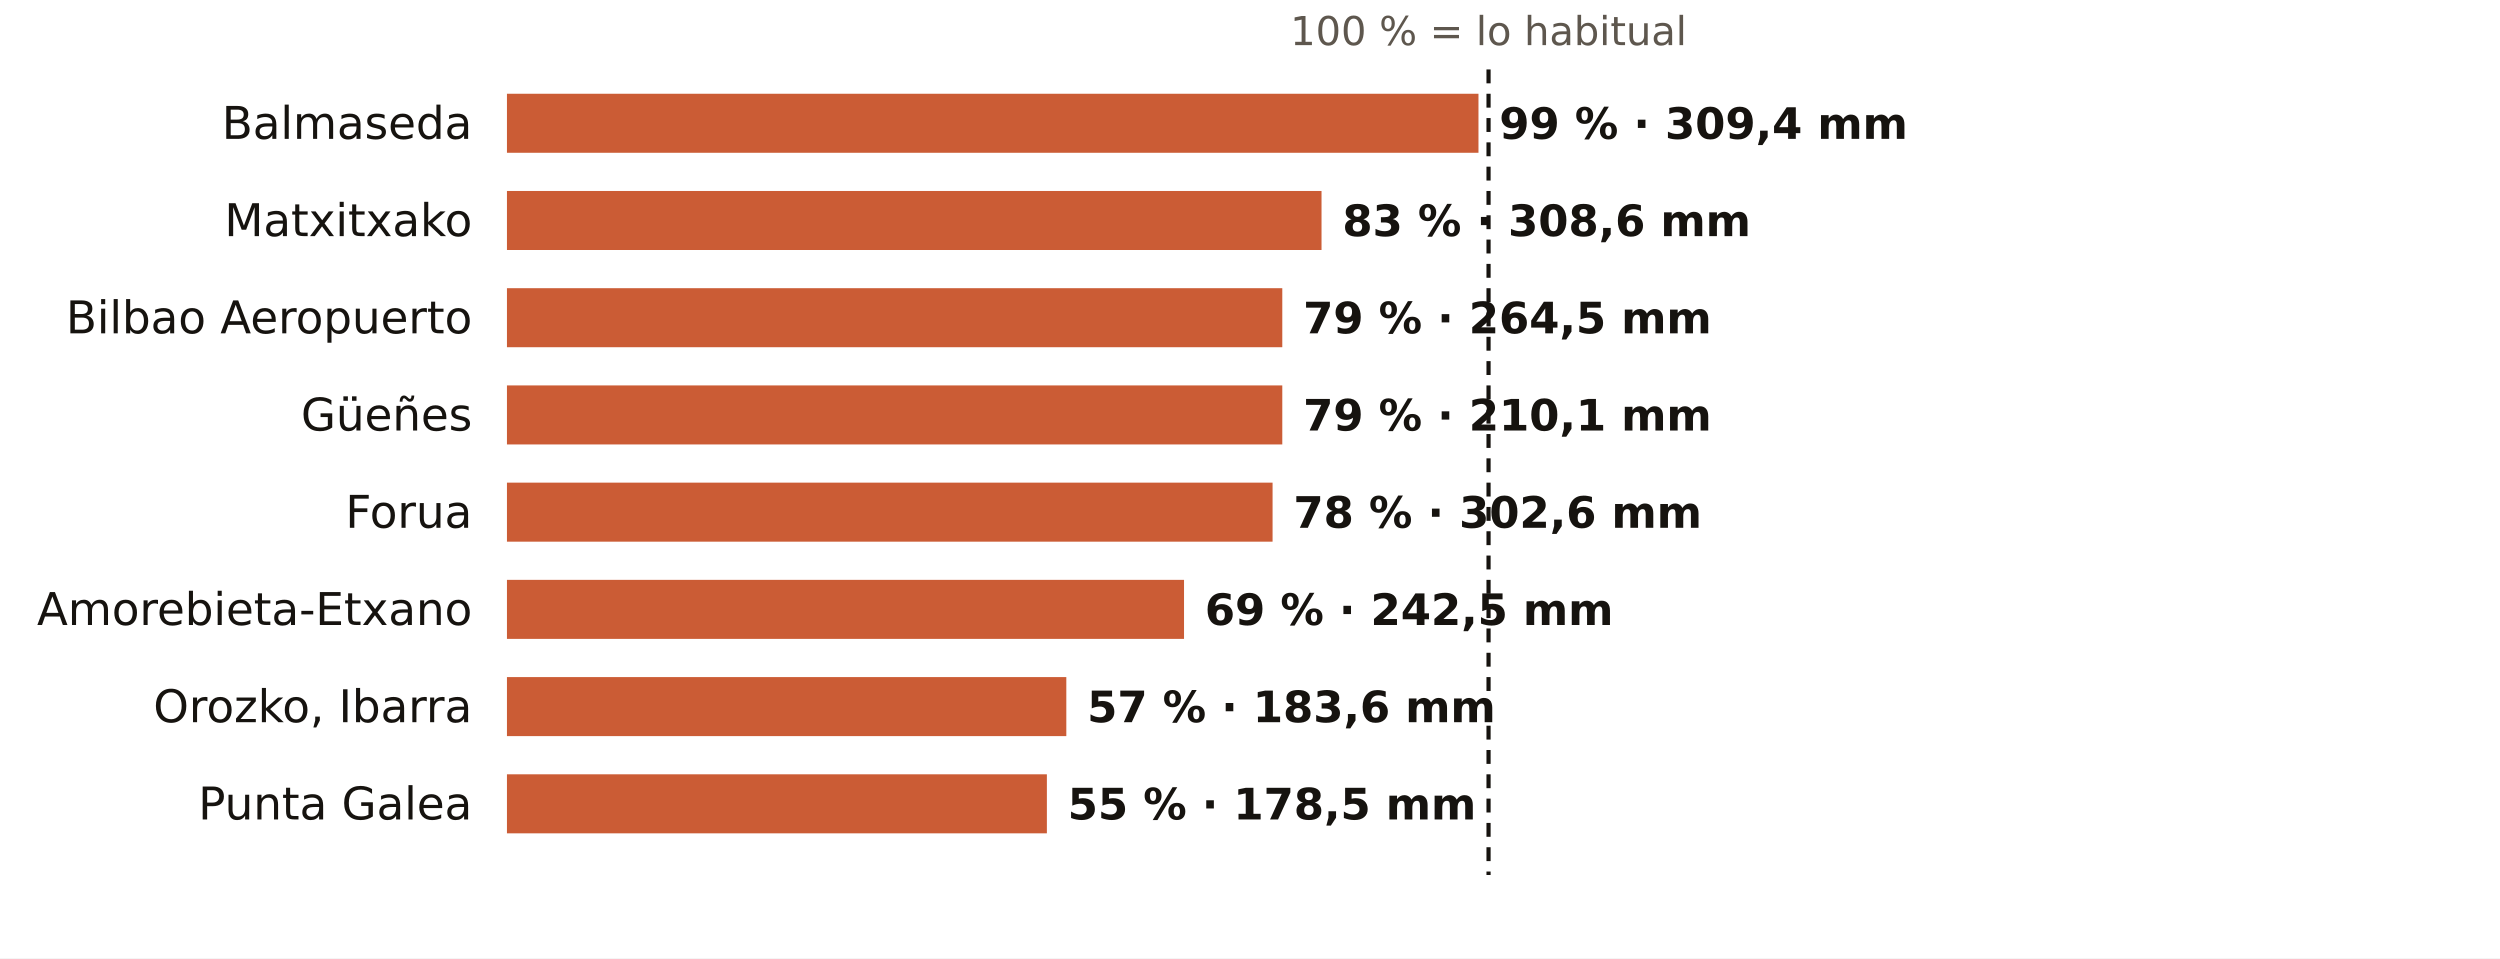
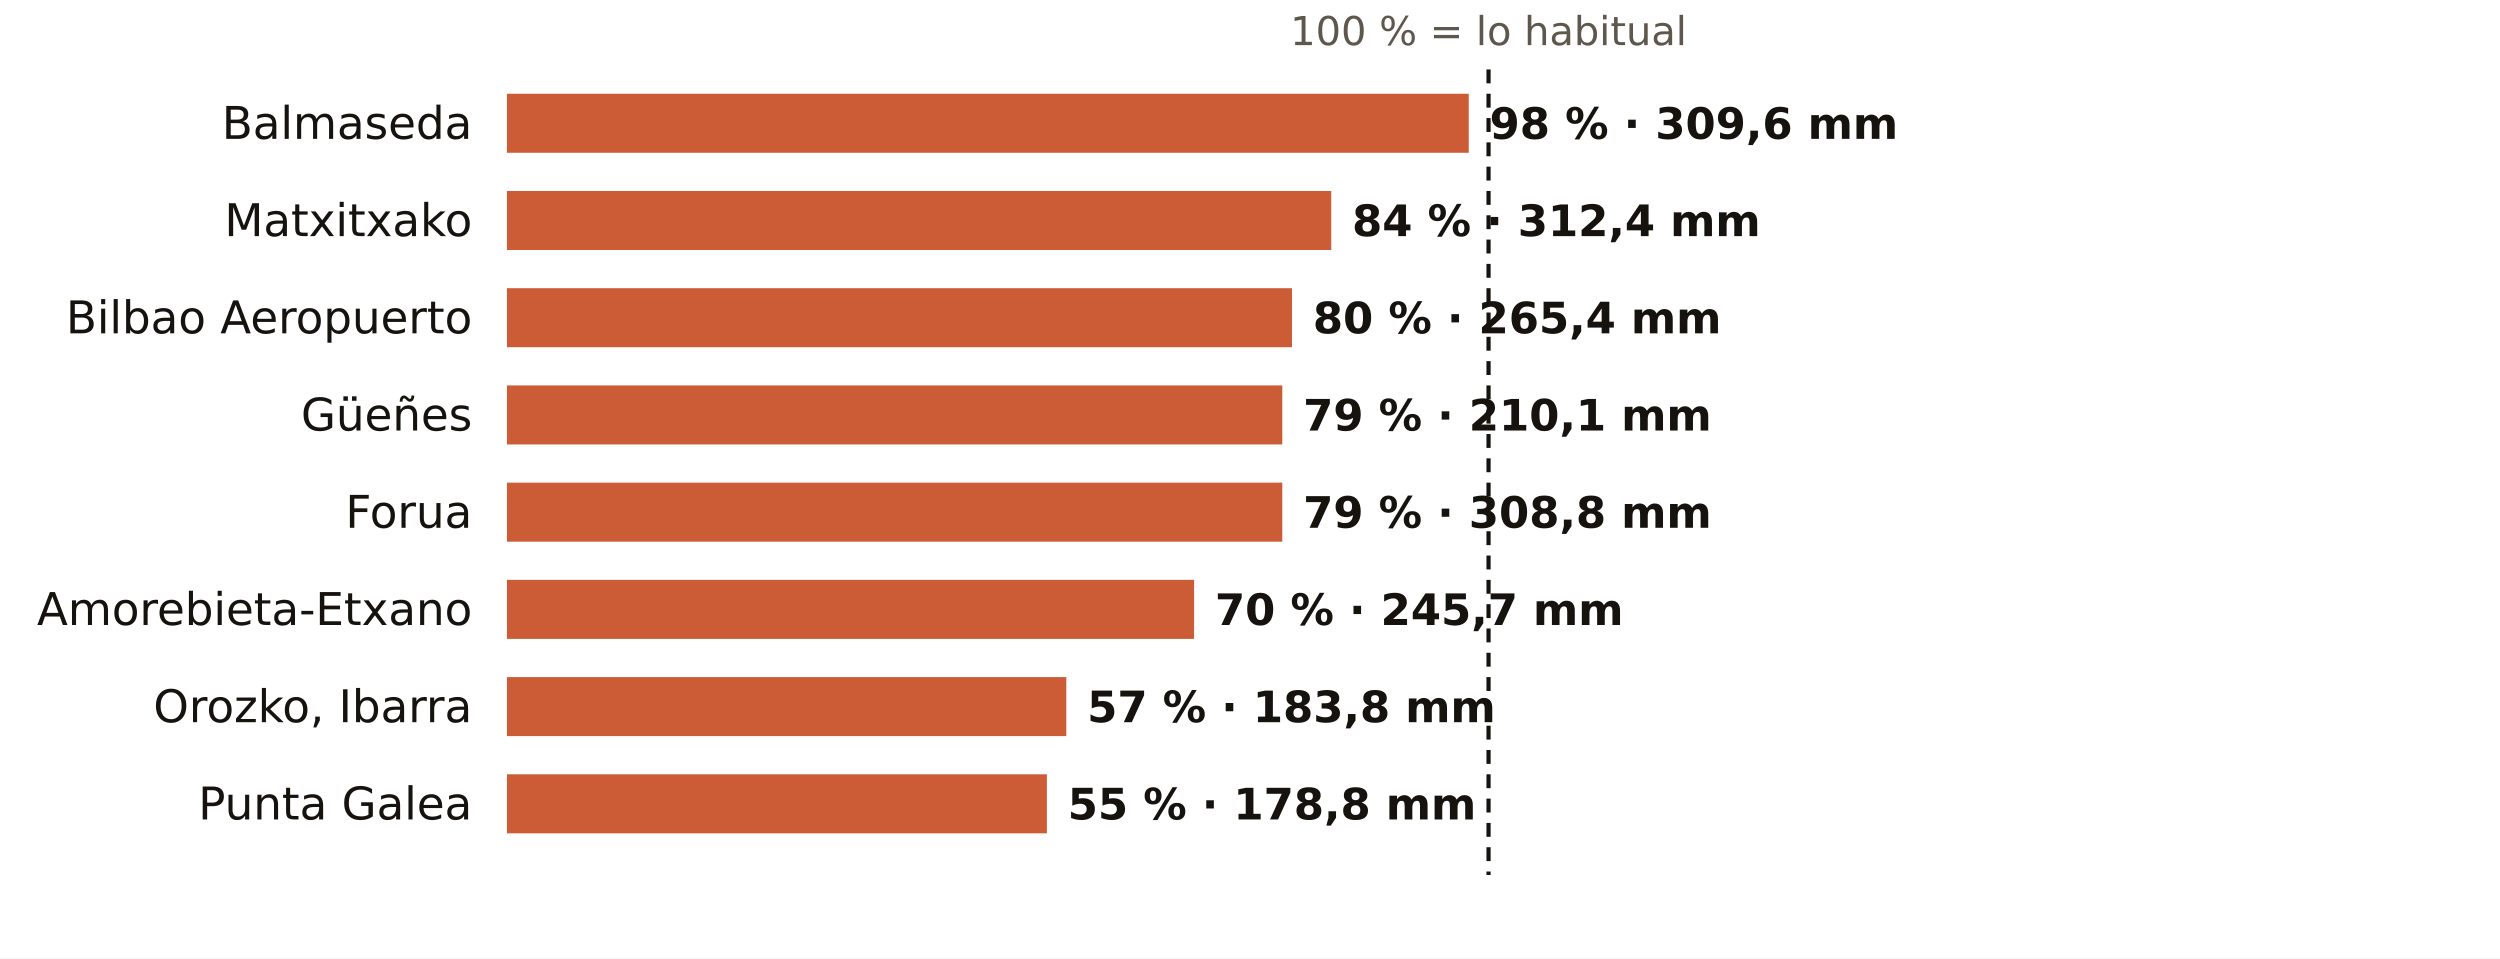
<svg xmlns="http://www.w3.org/2000/svg" viewBox="0 0 720 276" width="720" height="276" role="img" aria-label="El otoño en los pluviómetros de AEMET de Bizkaia: % de lo habitual">
  <rect width="720" height="276" fill="#FFFFFF" />
  <text x="428.7" y="13.0" font-size="11.5" fill="#5E574E" text-anchor="middle" font-weight="400" font-family="Public Sans, DejaVu Sans, Arial, sans-serif">100 % = lo habitual</text>
  <text x="136.0" y="40.0" font-size="13" fill="#16130F" text-anchor="end" font-weight="500" font-family="Public Sans, DejaVu Sans, Arial, sans-serif">Balmaseda</text>
-   <rect x="146" y="27" width="279.8" height="17" fill="#C4461A" opacity="0.88" />
-   <text x="431.8" y="40.0" font-size="12.5" fill="#16130F" text-anchor="start" font-weight="600" font-family="Public Sans, DejaVu Sans, Arial, sans-serif">99 % · 309,4 mm</text>
+   <rect x="146" y="27" width="277.0" height="17" fill="#C4461A" opacity="0.88" />
+   <text x="429.0" y="40.0" font-size="12.5" fill="#16130F" text-anchor="start" font-weight="600" font-family="Public Sans, DejaVu Sans, Arial, sans-serif">98 % · 309,6 mm</text>
  <text x="136.0" y="68.0" font-size="13" fill="#16130F" text-anchor="end" font-weight="500" font-family="Public Sans, DejaVu Sans, Arial, sans-serif">Matxitxako</text>
-   <rect x="146" y="55" width="234.6" height="17" fill="#C4461A" opacity="0.88" />
-   <text x="386.6" y="68.0" font-size="12.5" fill="#16130F" text-anchor="start" font-weight="600" font-family="Public Sans, DejaVu Sans, Arial, sans-serif">83 % · 308,6 mm</text>
+   <rect x="146" y="55" width="237.4" height="17" fill="#C4461A" opacity="0.88" />
+   <text x="389.4" y="68.0" font-size="12.5" fill="#16130F" text-anchor="start" font-weight="600" font-family="Public Sans, DejaVu Sans, Arial, sans-serif">84 % · 312,4 mm</text>
  <text x="136.0" y="96.0" font-size="13" fill="#16130F" text-anchor="end" font-weight="500" font-family="Public Sans, DejaVu Sans, Arial, sans-serif">Bilbao Aeropuerto</text>
-   <rect x="146" y="83" width="223.3" height="17" fill="#C4461A" opacity="0.88" />
-   <text x="375.3" y="96.0" font-size="12.5" fill="#16130F" text-anchor="start" font-weight="600" font-family="Public Sans, DejaVu Sans, Arial, sans-serif">79 % · 264,5 mm</text>
+   <rect x="146" y="83" width="226.1" height="17" fill="#C4461A" opacity="0.88" />
+   <text x="378.1" y="96.0" font-size="12.5" fill="#16130F" text-anchor="start" font-weight="600" font-family="Public Sans, DejaVu Sans, Arial, sans-serif">80 % · 265,4 mm</text>
  <text x="136.0" y="124.0" font-size="13" fill="#16130F" text-anchor="end" font-weight="500" font-family="Public Sans, DejaVu Sans, Arial, sans-serif">Güeñes</text>
  <rect x="146" y="111" width="223.3" height="17" fill="#C4461A" opacity="0.88" />
  <text x="375.3" y="124.0" font-size="12.5" fill="#16130F" text-anchor="start" font-weight="600" font-family="Public Sans, DejaVu Sans, Arial, sans-serif">79 % · 210,1 mm</text>
  <text x="136.0" y="152.0" font-size="13" fill="#16130F" text-anchor="end" font-weight="500" font-family="Public Sans, DejaVu Sans, Arial, sans-serif">Forua</text>
-   <rect x="146" y="139" width="220.5" height="17" fill="#C4461A" opacity="0.88" />
-   <text x="372.5" y="152.0" font-size="12.5" fill="#16130F" text-anchor="start" font-weight="600" font-family="Public Sans, DejaVu Sans, Arial, sans-serif">78 % · 302,6 mm</text>
+   <rect x="146" y="139" width="223.3" height="17" fill="#C4461A" opacity="0.88" />
+   <text x="375.3" y="152.0" font-size="12.5" fill="#16130F" text-anchor="start" font-weight="600" font-family="Public Sans, DejaVu Sans, Arial, sans-serif">79 % · 308,8 mm</text>
  <text x="136.0" y="180.0" font-size="13" fill="#16130F" text-anchor="end" font-weight="500" font-family="Public Sans, DejaVu Sans, Arial, sans-serif">Amorebieta-Etxano</text>
-   <rect x="146" y="167" width="195.0" height="17" fill="#C4461A" opacity="0.88" />
-   <text x="347.0" y="180.0" font-size="12.5" fill="#16130F" text-anchor="start" font-weight="600" font-family="Public Sans, DejaVu Sans, Arial, sans-serif">69 % · 242,5 mm</text>
+   <rect x="146" y="167" width="197.9" height="17" fill="#C4461A" opacity="0.88" />
+   <text x="349.9" y="180.0" font-size="12.5" fill="#16130F" text-anchor="start" font-weight="600" font-family="Public Sans, DejaVu Sans, Arial, sans-serif">70 % · 245,7 mm</text>
  <text x="136.0" y="208.0" font-size="13" fill="#16130F" text-anchor="end" font-weight="500" font-family="Public Sans, DejaVu Sans, Arial, sans-serif">Orozko, Ibarra</text>
  <rect x="146" y="195" width="161.1" height="17" fill="#C4461A" opacity="0.88" />
-   <text x="313.1" y="208.0" font-size="12.5" fill="#16130F" text-anchor="start" font-weight="600" font-family="Public Sans, DejaVu Sans, Arial, sans-serif">57 % · 183,6 mm</text>
+   <text x="313.1" y="208.0" font-size="12.5" fill="#16130F" text-anchor="start" font-weight="600" font-family="Public Sans, DejaVu Sans, Arial, sans-serif">57 % · 183,8 mm</text>
  <text x="136.0" y="236.0" font-size="13" fill="#16130F" text-anchor="end" font-weight="500" font-family="Public Sans, DejaVu Sans, Arial, sans-serif">Punta Galea</text>
  <rect x="146" y="223" width="155.5" height="17" fill="#C4461A" opacity="0.88" />
-   <text x="307.5" y="236.0" font-size="12.5" fill="#16130F" text-anchor="start" font-weight="600" font-family="Public Sans, DejaVu Sans, Arial, sans-serif">55 % · 178,5 mm</text>
+   <text x="307.5" y="236.0" font-size="12.5" fill="#16130F" text-anchor="start" font-weight="600" font-family="Public Sans, DejaVu Sans, Arial, sans-serif">55 % · 178,8 mm</text>
  <line x1="428.7" x2="428.7" y1="20" y2="252" stroke="#16130F" stroke-width="1.2" stroke-dasharray="4 3" />
</svg>
